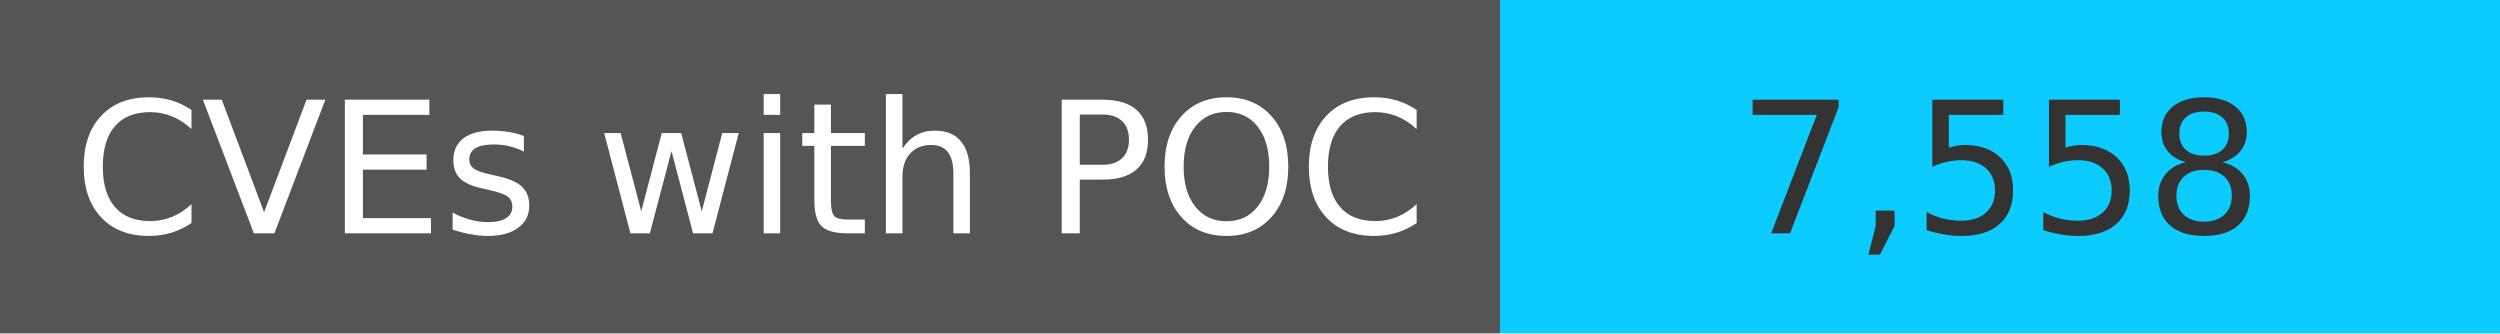
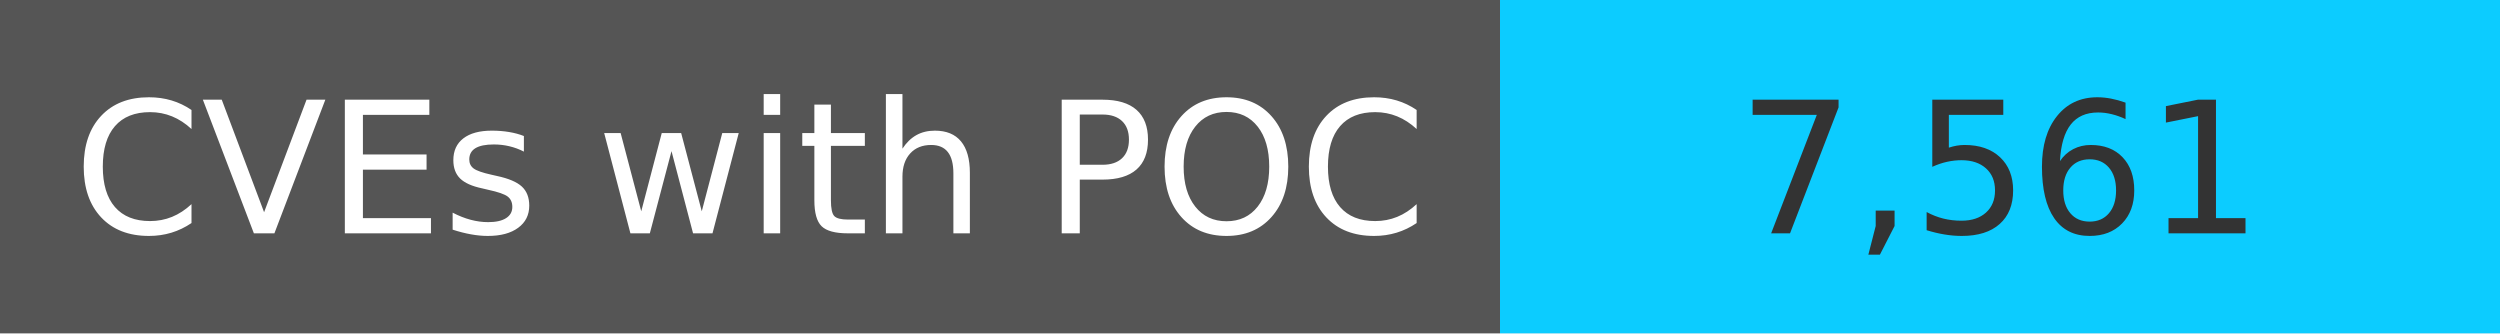
<svg xmlns="http://www.w3.org/2000/svg" width="150" height="20" role="img">
  <linearGradient id="s" x2="0" y2="100%">
    <stop offset="0" stop-color="#bbb" stop-opacity=".1" />
    <stop offset="1" stop-opacity=".1" />
  </linearGradient>
  <g>
    <rect width="90" height="20" fill="#555" />
    <rect x="90" width="267" height="20" fill="#0cccff" />
  </g>
  <g fill="#fff" text-anchor="middle" font-family="Verdana,Geneva,DejaVu Sans,sans-serif" text-rendering="geometricPrecision" font-size="110">
    <text x="450" y="140" transform="scale(.1)" fill="#fff">
            CVEs with POC
        </text>
    <text x="1200" y="140" transform="scale(.1)" fill="#333">
-             7,558
+             7,561
        </text>
  </g>
</svg>
